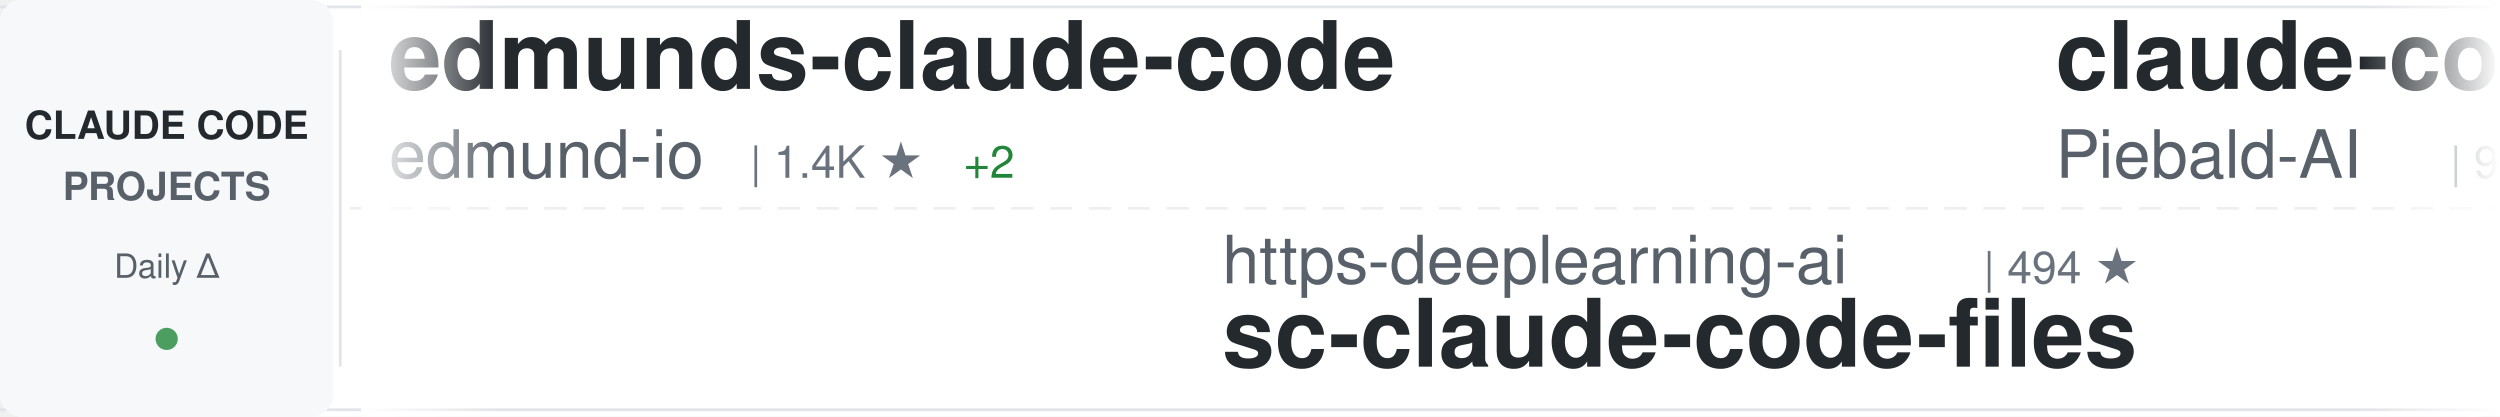
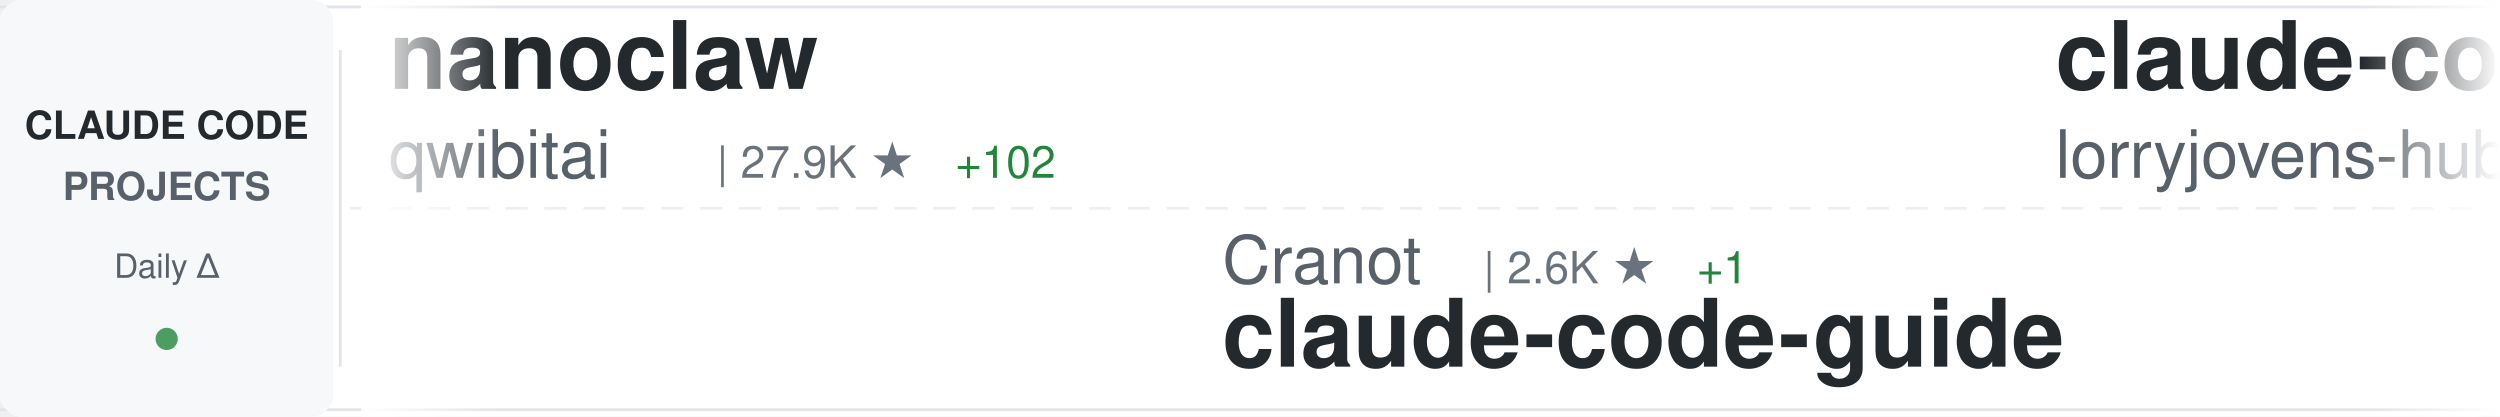
<svg xmlns="http://www.w3.org/2000/svg" width="900" height="150">
  <defs>
    <linearGradient id="awesomeLeftFade" x1="0%" y1="0%" x2="100%" y2="0%">
      <stop offset="0%" style="stop-color:#ffffff;stop-opacity:1" />
      <stop offset="100%" style="stop-color:#ffffff;stop-opacity:0" />
    </linearGradient>
    <linearGradient id="awesomeRightFade" x1="0%" y1="0%" x2="100%" y2="0%">
      <stop offset="0%" style="stop-color:#ffffff;stop-opacity:0" />
      <stop offset="100%" style="stop-color:#ffffff;stop-opacity:1" />
    </linearGradient>
  </defs>
  <rect width="900" height="150" fill="#ffffff" rx="8" />
  <rect x="0" y="2" width="900" height="1" fill="#e1e4e8" />
  <rect x="0" y="147" width="900" height="1" fill="#e1e4e8" />
  <line x1="0" y1="75" x2="900" y2="75" stroke="#e1e4e8" stroke-width="1" stroke-dasharray="8 6" opacity="0.6" />
  <rect x="0" y="0" width="120" height="150" fill="#f6f8fa" rx="8" />
  <text x="60" y="50" font-family="-apple-system, BlinkMacSystemFont, 'Segoe UI', Helvetica, Arial, sans-serif" font-size="14" font-weight="600" fill="#24292e" text-anchor="middle">CLAUDE CODE</text>
  <text x="60" y="72" font-family="-apple-system, BlinkMacSystemFont, 'Segoe UI', Helvetica, Arial, sans-serif" font-size="14" font-weight="600" fill="#586069" text-anchor="middle">PROJECTS</text>
  <text x="60" y="100" font-family="-apple-system, BlinkMacSystemFont, 'Segoe UI', Helvetica, Arial, sans-serif" font-size="12" font-weight="500" fill="#586069" text-anchor="middle">Daily Δ</text>
  <circle cx="60" cy="122" r="4" fill="#22863a" opacity="0.8" />
  <rect x="122" y="18" width="1" height="114" fill="#e1e4e8" />
  <clipPath id="awesomeTickerClip">
    <rect x="130" y="0" width="770" height="150" />
  </clipPath>
  <g clip-path="url(#awesomeTickerClip)">
    <g id="awesomeTickerItems">
      <animateTransform attributeName="transform" attributeType="XML" type="translate" from="0 0" to="-3000 0" dur="54s" repeatCount="indefinite" />
      <g transform="translate(0, 0)">
-         <text x="140" y="32" font-family="-apple-system, BlinkMacSystemFont, 'Segoe UI', Helvetica, Arial, sans-serif" font-size="34" font-weight="600" fill="#24292e">edmunds-claude-code</text>
-         <text x="140" y="64" font-family="-apple-system, BlinkMacSystemFont, 'Segoe UI', Helvetica, Arial, sans-serif" font-size="24" font-weight="400" fill="#586069">edmund-io</text>
-         <text x="270" y="64" font-family="-apple-system, BlinkMacSystemFont, 'Segoe UI', Helvetica, Arial, sans-serif" font-size="16" font-weight="500" fill="#6a737d">| 1.4K ★</text>
-         <text x="347" y="64" font-family="-apple-system, BlinkMacSystemFont, 'Segoe UI', Helvetica, Arial, sans-serif" font-size="16" font-weight="500" fill="#22863a"> +2</text>
+         <text x="140" y="32" font-family="-apple-system, BlinkMacSystemFont, 'Segoe UI', Helvetica, Arial, sans-serif" font-size="34" font-weight="600" fill="#24292e">nanoclaw</text>
+         <text x="140" y="64" font-family="-apple-system, BlinkMacSystemFont, 'Segoe UI', Helvetica, Arial, sans-serif" font-size="24" font-weight="400" fill="#586069">qwibitai</text>
+         <text x="258" y="64" font-family="-apple-system, BlinkMacSystemFont, 'Segoe UI', Helvetica, Arial, sans-serif" font-size="16" font-weight="500" fill="#6a737d">| 27.9K ★</text>
+         <text x="344" y="64" font-family="-apple-system, BlinkMacSystemFont, 'Segoe UI', Helvetica, Arial, sans-serif" font-size="16" font-weight="500" fill="#22863a"> +102</text>
      </g>
      <g transform="translate(300, 0)">
-         <text x="140" y="102" font-family="-apple-system, BlinkMacSystemFont, 'Segoe UI', Helvetica, Arial, sans-serif" font-size="24" font-weight="400" fill="#586069">https-deeplearning-ai</text>
-         <text x="414" y="102" font-family="-apple-system, BlinkMacSystemFont, 'Segoe UI', Helvetica, Arial, sans-serif" font-size="16" font-weight="500" fill="#6a737d">| 494 ★</text>
-         <text x="140" y="132" font-family="-apple-system, BlinkMacSystemFont, 'Segoe UI', Helvetica, Arial, sans-serif" font-size="34" font-weight="600" fill="#24292e">sc-claude-code-files</text>
+         <text x="140" y="102" font-family="-apple-system, BlinkMacSystemFont, 'Segoe UI', Helvetica, Arial, sans-serif" font-size="24" font-weight="400" fill="#586069">Cranot</text>
+         <text x="234" y="102" font-family="-apple-system, BlinkMacSystemFont, 'Segoe UI', Helvetica, Arial, sans-serif" font-size="16" font-weight="500" fill="#6a737d">| 2.6K ★</text>
+         <text x="311" y="102" font-family="-apple-system, BlinkMacSystemFont, 'Segoe UI', Helvetica, Arial, sans-serif" font-size="16" font-weight="500" fill="#22863a"> +1</text>
+         <text x="140" y="132" font-family="-apple-system, BlinkMacSystemFont, 'Segoe UI', Helvetica, Arial, sans-serif" font-size="34" font-weight="600" fill="#24292e">claude-code-guide</text>
      </g>
      <g transform="translate(600, 0)">
-         <text x="140" y="32" font-family="-apple-system, BlinkMacSystemFont, 'Segoe UI', Helvetica, Arial, sans-serif" font-size="34" font-weight="600" fill="#24292e">claude-code-system-promp...</text>
-         <text x="140" y="64" font-family="-apple-system, BlinkMacSystemFont, 'Segoe UI', Helvetica, Arial, sans-serif" font-size="24" font-weight="400" fill="#586069">Piebald-AI</text>
-         <text x="282" y="64" font-family="-apple-system, BlinkMacSystemFont, 'Segoe UI', Helvetica, Arial, sans-serif" font-size="16" font-weight="500" fill="#6a737d">| 9.5K ★</text>
-         <text x="359" y="64" font-family="-apple-system, BlinkMacSystemFont, 'Segoe UI', Helvetica, Arial, sans-serif" font-size="16" font-weight="500" fill="#22863a"> +55</text>
+         <text x="140" y="32" font-family="-apple-system, BlinkMacSystemFont, 'Segoe UI', Helvetica, Arial, sans-serif" font-size="34" font-weight="600" fill="#24292e">claude-code-rust</text>
+         <text x="140" y="64" font-family="-apple-system, BlinkMacSystemFont, 'Segoe UI', Helvetica, Arial, sans-serif" font-size="24" font-weight="400" fill="#586069">lorryjovens-hub</text>
+         <text x="342" y="64" font-family="-apple-system, BlinkMacSystemFont, 'Segoe UI', Helvetica, Arial, sans-serif" font-size="16" font-weight="500" fill="#6a737d">| 1.5K ★</text>
+         <text x="419" y="64" font-family="-apple-system, BlinkMacSystemFont, 'Segoe UI', Helvetica, Arial, sans-serif" font-size="16" font-weight="500" fill="#22863a"> +20</text>
      </g>
      <g transform="translate(900, 0)">
+         <text x="140" y="102" font-family="-apple-system, BlinkMacSystemFont, 'Segoe UI', Helvetica, Arial, sans-serif" font-size="24" font-weight="400" fill="#586069">777genius</text>
+         <text x="270" y="102" font-family="-apple-system, BlinkMacSystemFont, 'Segoe UI', Helvetica, Arial, sans-serif" font-size="16" font-weight="500" fill="#6a737d">| 899 ★</text>
+         <text x="140" y="132" font-family="-apple-system, BlinkMacSystemFont, 'Segoe UI', Helvetica, Arial, sans-serif" font-size="34" font-weight="600" fill="#24292e">claude-code-source-code</text>
+       </g>
+       <g transform="translate(1200, 0)">
+         <text x="140" y="32" font-family="-apple-system, BlinkMacSystemFont, 'Segoe UI', Helvetica, Arial, sans-serif" font-size="34" font-weight="600" fill="#24292e">claude-plugins-official</text>
+         <text x="140" y="64" font-family="-apple-system, BlinkMacSystemFont, 'Segoe UI', Helvetica, Arial, sans-serif" font-size="24" font-weight="400" fill="#586069">anthropics</text>
+         <text x="282" y="64" font-family="-apple-system, BlinkMacSystemFont, 'Segoe UI', Helvetica, Arial, sans-serif" font-size="16" font-weight="500" fill="#6a737d">| 17.8K ★</text>
+         <text x="368" y="64" font-family="-apple-system, BlinkMacSystemFont, 'Segoe UI', Helvetica, Arial, sans-serif" font-size="16" font-weight="500" fill="#22863a"> +77</text>
+       </g>
+       <g transform="translate(1500, 0)">
+         <text x="140" y="102" font-family="-apple-system, BlinkMacSystemFont, 'Segoe UI', Helvetica, Arial, sans-serif" font-size="24" font-weight="400" fill="#586069">lintsinghua</text>
+         <text x="294" y="102" font-family="-apple-system, BlinkMacSystemFont, 'Segoe UI', Helvetica, Arial, sans-serif" font-size="16" font-weight="500" fill="#6a737d">| 2.9K ★</text>
+         <text x="371" y="102" font-family="-apple-system, BlinkMacSystemFont, 'Segoe UI', Helvetica, Arial, sans-serif" font-size="16" font-weight="500" fill="#22863a"> +15</text>
+         <text x="140" y="132" font-family="-apple-system, BlinkMacSystemFont, 'Segoe UI', Helvetica, Arial, sans-serif" font-size="34" font-weight="600" fill="#24292e">claude-code-book</text>
+       </g>
+       <g transform="translate(1800, 0)">
+         <text x="140" y="32" font-family="-apple-system, BlinkMacSystemFont, 'Segoe UI', Helvetica, Arial, sans-serif" font-size="34" font-weight="600" fill="#24292e">oh-my-claudecode</text>
+         <text x="140" y="64" font-family="-apple-system, BlinkMacSystemFont, 'Segoe UI', Helvetica, Arial, sans-serif" font-size="24" font-weight="400" fill="#586069">Yeachan-Heo</text>
+         <text x="294" y="64" font-family="-apple-system, BlinkMacSystemFont, 'Segoe UI', Helvetica, Arial, sans-serif" font-size="16" font-weight="500" fill="#6a737d">| 31.2K ★</text>
+         <text x="380" y="64" font-family="-apple-system, BlinkMacSystemFont, 'Segoe UI', Helvetica, Arial, sans-serif" font-size="16" font-weight="500" fill="#22863a"> +171</text>
+       </g>
+       <g transform="translate(2100, 0)">
        <text x="140" y="102" font-family="-apple-system, BlinkMacSystemFont, 'Segoe UI', Helvetica, Arial, sans-serif" font-size="24" font-weight="400" fill="#586069">shareAI-lab</text>
        <text x="294" y="102" font-family="-apple-system, BlinkMacSystemFont, 'Segoe UI', Helvetica, Arial, sans-serif" font-size="16" font-weight="500" fill="#6a737d">| 56.3K ★</text>
-         <text x="380" y="102" font-family="-apple-system, BlinkMacSystemFont, 'Segoe UI', Helvetica, Arial, sans-serif" font-size="16" font-weight="500" fill="#22863a"> +280</text>
+         <text x="380" y="102" font-family="-apple-system, BlinkMacSystemFont, 'Segoe UI', Helvetica, Arial, sans-serif" font-size="16" font-weight="500" fill="#22863a"> +272</text>
        <text x="140" y="132" font-family="-apple-system, BlinkMacSystemFont, 'Segoe UI', Helvetica, Arial, sans-serif" font-size="34" font-weight="600" fill="#24292e">learn-claude-code</text>
      </g>
-       <g transform="translate(1200, 0)">
-         <text x="140" y="32" font-family="-apple-system, BlinkMacSystemFont, 'Segoe UI', Helvetica, Arial, sans-serif" font-size="34" font-weight="600" fill="#24292e">claude-code-guide</text>
-         <text x="140" y="64" font-family="-apple-system, BlinkMacSystemFont, 'Segoe UI', Helvetica, Arial, sans-serif" font-size="24" font-weight="400" fill="#586069">Cranot</text>
-         <text x="234" y="64" font-family="-apple-system, BlinkMacSystemFont, 'Segoe UI', Helvetica, Arial, sans-serif" font-size="16" font-weight="500" fill="#6a737d">| 2.6K ★</text>
-         <text x="311" y="64" font-family="-apple-system, BlinkMacSystemFont, 'Segoe UI', Helvetica, Arial, sans-serif" font-size="16" font-weight="500" fill="#22863a"> +1</text>
-       </g>
-       <g transform="translate(1500, 0)">
-         <text x="140" y="102" font-family="-apple-system, BlinkMacSystemFont, 'Segoe UI', Helvetica, Arial, sans-serif" font-size="24" font-weight="400" fill="#586069">ding113</text>
-         <text x="246" y="102" font-family="-apple-system, BlinkMacSystemFont, 'Segoe UI', Helvetica, Arial, sans-serif" font-size="16" font-weight="500" fill="#6a737d">| 2.6K ★</text>
-         <text x="323" y="102" font-family="-apple-system, BlinkMacSystemFont, 'Segoe UI', Helvetica, Arial, sans-serif" font-size="16" font-weight="500" fill="#22863a"> +16</text>
-         <text x="140" y="132" font-family="-apple-system, BlinkMacSystemFont, 'Segoe UI', Helvetica, Arial, sans-serif" font-size="34" font-weight="600" fill="#24292e">claude-code-hub</text>
-       </g>
-       <g transform="translate(1800, 0)">
-         <text x="140" y="32" font-family="-apple-system, BlinkMacSystemFont, 'Segoe UI', Helvetica, Arial, sans-serif" font-size="34" font-weight="600" fill="#24292e">claude-code-sourcemap</text>
-         <text x="140" y="64" font-family="-apple-system, BlinkMacSystemFont, 'Segoe UI', Helvetica, Arial, sans-serif" font-size="24" font-weight="400" fill="#586069">ChinaSiro</text>
-         <text x="270" y="64" font-family="-apple-system, BlinkMacSystemFont, 'Segoe UI', Helvetica, Arial, sans-serif" font-size="16" font-weight="500" fill="#6a737d">| 9.0K ★</text>
-         <text x="347" y="64" font-family="-apple-system, BlinkMacSystemFont, 'Segoe UI', Helvetica, Arial, sans-serif" font-size="16" font-weight="500" fill="#22863a"> +7</text>
-       </g>
-       <g transform="translate(2100, 0)">
-         <text x="140" y="102" font-family="-apple-system, BlinkMacSystemFont, 'Segoe UI', Helvetica, Arial, sans-serif" font-size="24" font-weight="400" fill="#586069">router-for-me</text>
-         <text x="318" y="102" font-family="-apple-system, BlinkMacSystemFont, 'Segoe UI', Helvetica, Arial, sans-serif" font-size="16" font-weight="500" fill="#6a737d">| 28.6K ★</text>
-         <text x="404" y="102" font-family="-apple-system, BlinkMacSystemFont, 'Segoe UI', Helvetica, Arial, sans-serif" font-size="16" font-weight="500" fill="#22863a"> +284</text>
-         <text x="140" y="132" font-family="-apple-system, BlinkMacSystemFont, 'Segoe UI', Helvetica, Arial, sans-serif" font-size="34" font-weight="600" fill="#24292e">CLIProxyAPI</text>
-       </g>
      <g transform="translate(2400, 0)">
-         <text x="140" y="32" font-family="-apple-system, BlinkMacSystemFont, 'Segoe UI', Helvetica, Arial, sans-serif" font-size="34" font-weight="600" fill="#24292e">claude_code_src</text>
-         <text x="140" y="64" font-family="-apple-system, BlinkMacSystemFont, 'Segoe UI', Helvetica, Arial, sans-serif" font-size="24" font-weight="400" fill="#586069">ponponon</text>
-         <text x="258" y="64" font-family="-apple-system, BlinkMacSystemFont, 'Segoe UI', Helvetica, Arial, sans-serif" font-size="16" font-weight="500" fill="#6a737d">| 2.2K ★</text>
-         <text x="335" y="64" font-family="-apple-system, BlinkMacSystemFont, 'Segoe UI', Helvetica, Arial, sans-serif" font-size="16" font-weight="500" fill="#22863a"> +5</text>
+         <text x="140" y="32" font-family="-apple-system, BlinkMacSystemFont, 'Segoe UI', Helvetica, Arial, sans-serif" font-size="34" font-weight="600" fill="#24292e">andrej-karpathy-skills</text>
+         <text x="140" y="64" font-family="-apple-system, BlinkMacSystemFont, 'Segoe UI', Helvetica, Arial, sans-serif" font-size="24" font-weight="400" fill="#586069">forrestchang</text>
+         <text x="306" y="64" font-family="-apple-system, BlinkMacSystemFont, 'Segoe UI', Helvetica, Arial, sans-serif" font-size="16" font-weight="500" fill="#6a737d">| 84.4K ★</text>
+         <text x="392" y="64" font-family="-apple-system, BlinkMacSystemFont, 'Segoe UI', Helvetica, Arial, sans-serif" font-size="16" font-weight="500" fill="#22863a"> +3.1K</text>
      </g>
      <g transform="translate(2700, 0)">
-         <text x="140" y="102" font-family="-apple-system, BlinkMacSystemFont, 'Segoe UI', Helvetica, Arial, sans-serif" font-size="24" font-weight="400" fill="#586069">wshobson</text>
-         <text x="258" y="102" font-family="-apple-system, BlinkMacSystemFont, 'Segoe UI', Helvetica, Arial, sans-serif" font-size="16" font-weight="500" fill="#6a737d">| 34.2K ★</text>
-         <text x="344" y="102" font-family="-apple-system, BlinkMacSystemFont, 'Segoe UI', Helvetica, Arial, sans-serif" font-size="16" font-weight="500" fill="#22863a"> +71</text>
-         <text x="140" y="132" font-family="-apple-system, BlinkMacSystemFont, 'Segoe UI', Helvetica, Arial, sans-serif" font-size="34" font-weight="600" fill="#24292e">agents</text>
+         <text x="140" y="102" font-family="-apple-system, BlinkMacSystemFont, 'Segoe UI', Helvetica, Arial, sans-serif" font-size="24" font-weight="400" fill="#586069">alirezarezvani</text>
+         <text x="330" y="102" font-family="-apple-system, BlinkMacSystemFont, 'Segoe UI', Helvetica, Arial, sans-serif" font-size="16" font-weight="500" fill="#6a737d">| 12.6K ★</text>
+         <text x="416" y="102" font-family="-apple-system, BlinkMacSystemFont, 'Segoe UI', Helvetica, Arial, sans-serif" font-size="16" font-weight="500" fill="#22863a"> +115</text>
+         <text x="140" y="132" font-family="-apple-system, BlinkMacSystemFont, 'Segoe UI', Helvetica, Arial, sans-serif" font-size="34" font-weight="600" fill="#24292e">claude-skills</text>
      </g>
      <g transform="translate(3000, 0)">
-         <text x="140" y="32" font-family="-apple-system, BlinkMacSystemFont, 'Segoe UI', Helvetica, Arial, sans-serif" font-size="34" font-weight="600" fill="#24292e">edmunds-claude-code</text>
-         <text x="140" y="64" font-family="-apple-system, BlinkMacSystemFont, 'Segoe UI', Helvetica, Arial, sans-serif" font-size="24" font-weight="400" fill="#586069">edmund-io</text>
-         <text x="270" y="64" font-family="-apple-system, BlinkMacSystemFont, 'Segoe UI', Helvetica, Arial, sans-serif" font-size="16" font-weight="500" fill="#6a737d">| 1.4K ★</text>
-         <text x="347" y="64" font-family="-apple-system, BlinkMacSystemFont, 'Segoe UI', Helvetica, Arial, sans-serif" font-size="16" font-weight="500" fill="#22863a"> +2</text>
+         <text x="140" y="32" font-family="-apple-system, BlinkMacSystemFont, 'Segoe UI', Helvetica, Arial, sans-serif" font-size="34" font-weight="600" fill="#24292e">nanoclaw</text>
+         <text x="140" y="64" font-family="-apple-system, BlinkMacSystemFont, 'Segoe UI', Helvetica, Arial, sans-serif" font-size="24" font-weight="400" fill="#586069">qwibitai</text>
+         <text x="258" y="64" font-family="-apple-system, BlinkMacSystemFont, 'Segoe UI', Helvetica, Arial, sans-serif" font-size="16" font-weight="500" fill="#6a737d">| 27.9K ★</text>
+         <text x="344" y="64" font-family="-apple-system, BlinkMacSystemFont, 'Segoe UI', Helvetica, Arial, sans-serif" font-size="16" font-weight="500" fill="#22863a"> +102</text>
      </g>
      <g transform="translate(3300, 0)">
-         <text x="140" y="102" font-family="-apple-system, BlinkMacSystemFont, 'Segoe UI', Helvetica, Arial, sans-serif" font-size="24" font-weight="400" fill="#586069">https-deeplearning-ai</text>
-         <text x="414" y="102" font-family="-apple-system, BlinkMacSystemFont, 'Segoe UI', Helvetica, Arial, sans-serif" font-size="16" font-weight="500" fill="#6a737d">| 494 ★</text>
-         <text x="140" y="132" font-family="-apple-system, BlinkMacSystemFont, 'Segoe UI', Helvetica, Arial, sans-serif" font-size="34" font-weight="600" fill="#24292e">sc-claude-code-files</text>
+         <text x="140" y="102" font-family="-apple-system, BlinkMacSystemFont, 'Segoe UI', Helvetica, Arial, sans-serif" font-size="24" font-weight="400" fill="#586069">Cranot</text>
+         <text x="234" y="102" font-family="-apple-system, BlinkMacSystemFont, 'Segoe UI', Helvetica, Arial, sans-serif" font-size="16" font-weight="500" fill="#6a737d">| 2.6K ★</text>
+         <text x="311" y="102" font-family="-apple-system, BlinkMacSystemFont, 'Segoe UI', Helvetica, Arial, sans-serif" font-size="16" font-weight="500" fill="#22863a"> +1</text>
+         <text x="140" y="132" font-family="-apple-system, BlinkMacSystemFont, 'Segoe UI', Helvetica, Arial, sans-serif" font-size="34" font-weight="600" fill="#24292e">claude-code-guide</text>
      </g>
      <g transform="translate(3600, 0)">
-         <text x="140" y="32" font-family="-apple-system, BlinkMacSystemFont, 'Segoe UI', Helvetica, Arial, sans-serif" font-size="34" font-weight="600" fill="#24292e">claude-code-system-promp...</text>
-         <text x="140" y="64" font-family="-apple-system, BlinkMacSystemFont, 'Segoe UI', Helvetica, Arial, sans-serif" font-size="24" font-weight="400" fill="#586069">Piebald-AI</text>
-         <text x="282" y="64" font-family="-apple-system, BlinkMacSystemFont, 'Segoe UI', Helvetica, Arial, sans-serif" font-size="16" font-weight="500" fill="#6a737d">| 9.5K ★</text>
-         <text x="359" y="64" font-family="-apple-system, BlinkMacSystemFont, 'Segoe UI', Helvetica, Arial, sans-serif" font-size="16" font-weight="500" fill="#22863a"> +55</text>
+         <text x="140" y="32" font-family="-apple-system, BlinkMacSystemFont, 'Segoe UI', Helvetica, Arial, sans-serif" font-size="34" font-weight="600" fill="#24292e">claude-code-rust</text>
+         <text x="140" y="64" font-family="-apple-system, BlinkMacSystemFont, 'Segoe UI', Helvetica, Arial, sans-serif" font-size="24" font-weight="400" fill="#586069">lorryjovens-hub</text>
+         <text x="342" y="64" font-family="-apple-system, BlinkMacSystemFont, 'Segoe UI', Helvetica, Arial, sans-serif" font-size="16" font-weight="500" fill="#6a737d">| 1.5K ★</text>
+         <text x="419" y="64" font-family="-apple-system, BlinkMacSystemFont, 'Segoe UI', Helvetica, Arial, sans-serif" font-size="16" font-weight="500" fill="#22863a"> +20</text>
      </g>
      <g transform="translate(3900, 0)">
-         <text x="140" y="102" font-family="-apple-system, BlinkMacSystemFont, 'Segoe UI', Helvetica, Arial, sans-serif" font-size="24" font-weight="400" fill="#586069">shareAI-lab</text>
-         <text x="294" y="102" font-family="-apple-system, BlinkMacSystemFont, 'Segoe UI', Helvetica, Arial, sans-serif" font-size="16" font-weight="500" fill="#6a737d">| 56.3K ★</text>
-         <text x="380" y="102" font-family="-apple-system, BlinkMacSystemFont, 'Segoe UI', Helvetica, Arial, sans-serif" font-size="16" font-weight="500" fill="#22863a"> +280</text>
-         <text x="140" y="132" font-family="-apple-system, BlinkMacSystemFont, 'Segoe UI', Helvetica, Arial, sans-serif" font-size="34" font-weight="600" fill="#24292e">learn-claude-code</text>
+         <text x="140" y="102" font-family="-apple-system, BlinkMacSystemFont, 'Segoe UI', Helvetica, Arial, sans-serif" font-size="24" font-weight="400" fill="#586069">777genius</text>
+         <text x="270" y="102" font-family="-apple-system, BlinkMacSystemFont, 'Segoe UI', Helvetica, Arial, sans-serif" font-size="16" font-weight="500" fill="#6a737d">| 899 ★</text>
+         <text x="140" y="132" font-family="-apple-system, BlinkMacSystemFont, 'Segoe UI', Helvetica, Arial, sans-serif" font-size="34" font-weight="600" fill="#24292e">claude-code-source-code</text>
      </g>
    </g>
  </g>
  <rect x="130" y="0" width="50" height="150" fill="url(#awesomeLeftFade)" />
  <rect x="850" y="0" width="50" height="150" fill="url(#awesomeRightFade)" />
</svg>
